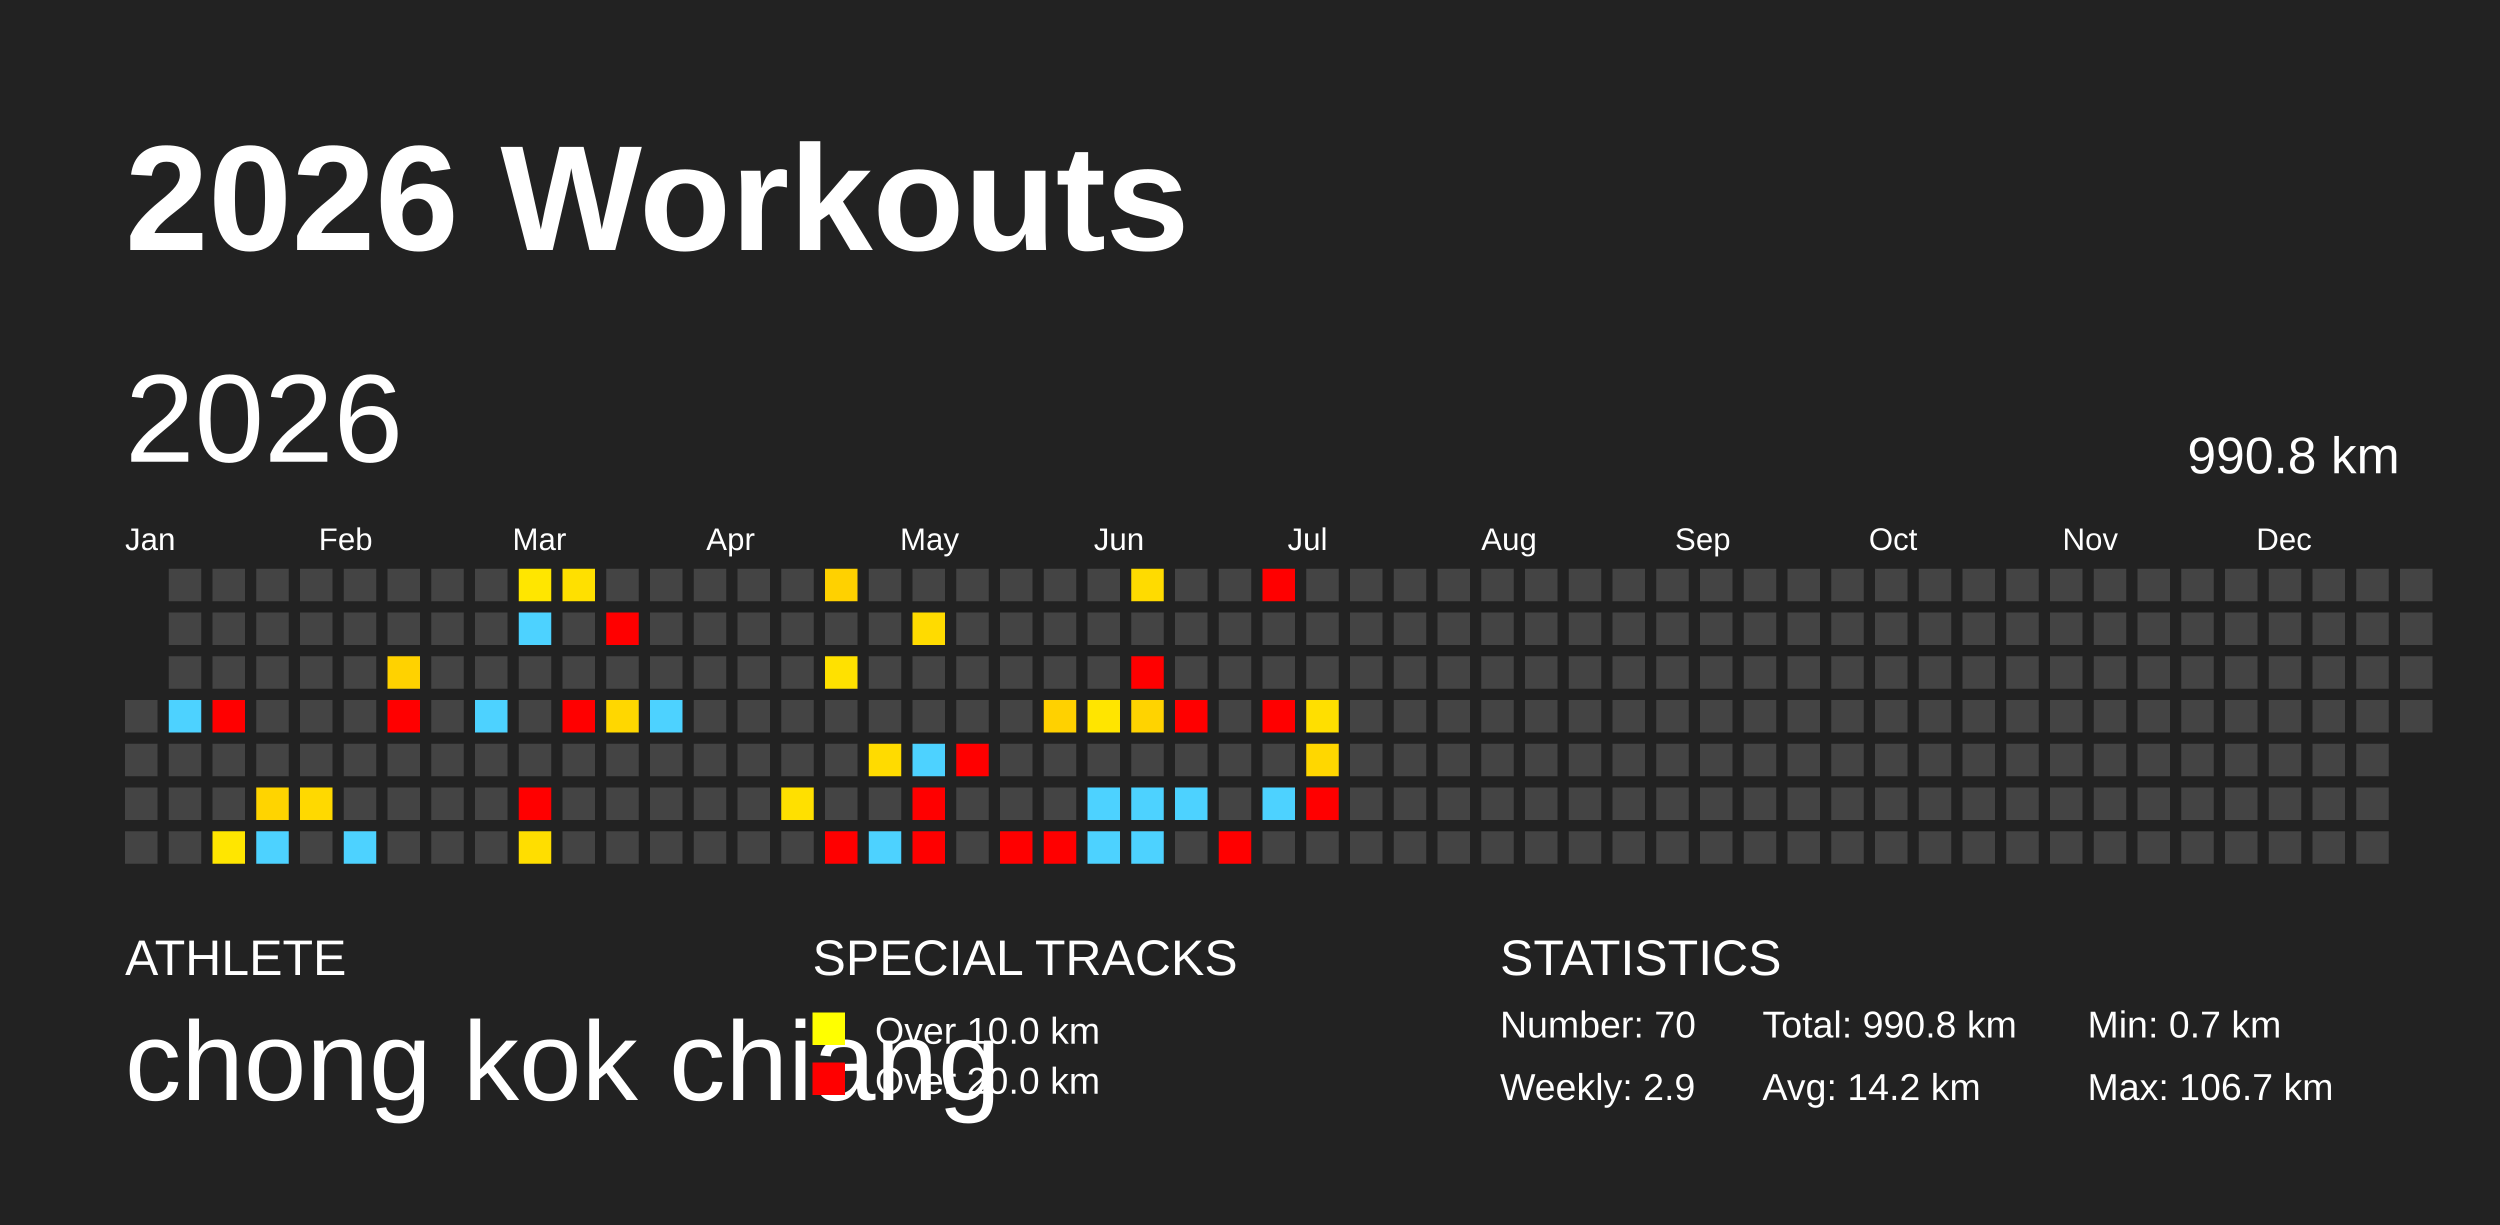
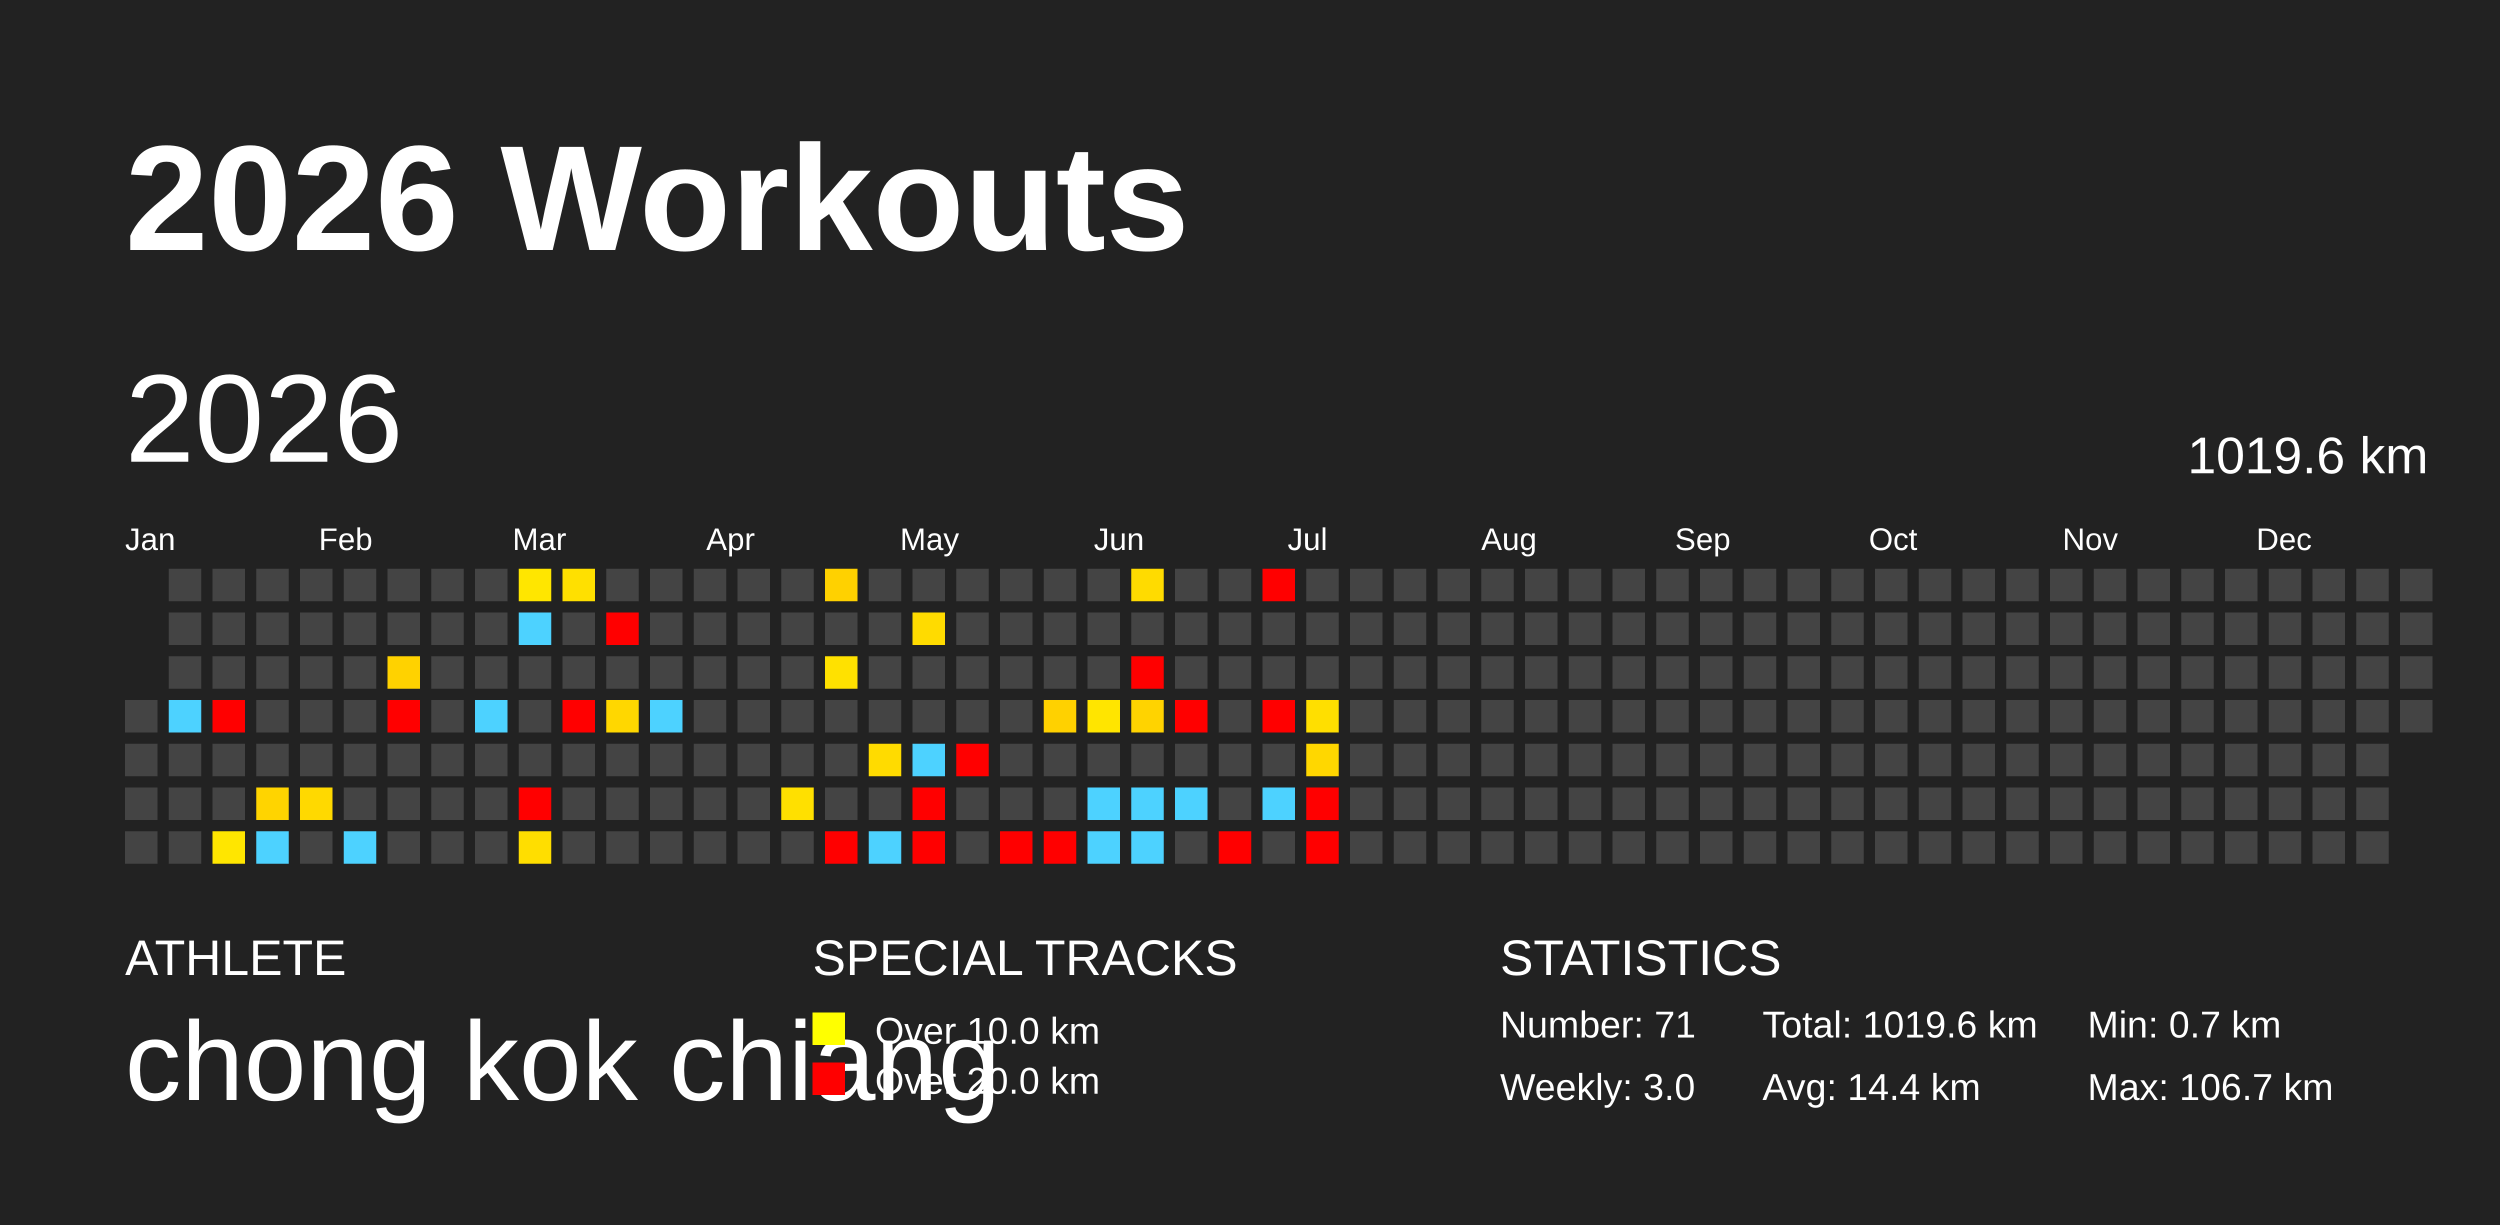
<svg xmlns="http://www.w3.org/2000/svg" baseProfile="full" height="98mm" version="1.1" viewBox="0,0,200,98" width="200mm">
  <defs />
  <rect fill="#222222" height="98" width="200" x="0" y="0" />
  <text fill="#FFFFFF" style="font-size:12px; font-family:Arial; font-weight:bold;" x="10" y="20">2026 Workouts</text>
  <text fill="#FFFFFF" style="font-size:4px; font-family:Arial" x="10" y="78">ATHLETE</text>
  <text fill="#FFFFFF" style="font-size:9px; font-family:Arial" x="10" y="88">chong kok chiang</text>
  <text fill="#FFFFFF" style="font-size:4px; font-family:Arial" x="65" y="78">SPECIAL TRACKS</text>
  <rect fill="yellow" height="2.6" width="2.6" x="65" y="81" />
  <text fill="#FFFFFF" style="font-size:3px; font-family:Arial" x="70" y="83.5">Over 10.0 km</text>
  <rect fill="red" height="2.6" width="2.6" x="65" y="85" />
  <text fill="#FFFFFF" style="font-size:3px; font-family:Arial" x="70" y="87.5">Over 20.0 km</text>
  <text fill="#FFFFFF" style="font-size:4px; font-family:Arial" x="120" y="78">STATISTICS</text>
-   <text fill="#FFFFFF" style="font-size:3px; font-family:Arial" x="120" y="83">Number: 70</text>
-   <text fill="#FFFFFF" style="font-size:3px; font-family:Arial" x="120" y="88">Weekly: 2.9</text>
-   <text fill="#FFFFFF" style="font-size:3px; font-family:Arial" x="141" y="83">Total: 990.8 km</text>
-   <text fill="#FFFFFF" style="font-size:3px; font-family:Arial" x="141" y="88">Avg: 14.2 km</text>
+   <text fill="#FFFFFF" style="font-size:3px; font-family:Arial" x="120" y="83">Number: 71</text>
+   <text fill="#FFFFFF" style="font-size:3px; font-family:Arial" x="120" y="88">Weekly: 3.0</text>
+   <text fill="#FFFFFF" style="font-size:3px; font-family:Arial" x="141" y="83">Total: 1019.6 km</text>
+   <text fill="#FFFFFF" style="font-size:3px; font-family:Arial" x="141" y="88">Avg: 14.4 km</text>
  <text fill="#FFFFFF" style="font-size:3px; font-family:Arial" x="167" y="83">Min: 0.7 km</text>
  <text fill="#FFFFFF" style="font-size:3px; font-family:Arial" x="167" y="88">Max: 106.7 km</text>
  <text dominant-baseline="hanging" fill="#FFFFFF" style="font-size:10.0px; font-family:Arial;" x="10" y="30">2026</text>
-   <text dominant-baseline="hanging" fill="#FFFFFF" style="font-size:4.125px; font-family:Arial;" x="175" y="35">990.8 km</text>
+   <text dominant-baseline="hanging" fill="#FFFFFF" style="font-size:4.125px; font-family:Arial;" x="175" y="35">1019.6 km</text>
  <text fill="#FFFFFF" style="font-size:2.5px; font-family:Arial" x="10.0" y="44">Jan</text>
  <text fill="#FFFFFF" style="font-size:2.5px; font-family:Arial" x="25.5" y="44">Feb</text>
  <text fill="#FFFFFF" style="font-size:2.5px; font-family:Arial" x="41.0" y="44">Mar</text>
  <text fill="#FFFFFF" style="font-size:2.5px; font-family:Arial" x="56.5" y="44">Apr</text>
  <text fill="#FFFFFF" style="font-size:2.5px; font-family:Arial" x="72.0" y="44">May</text>
  <text fill="#FFFFFF" style="font-size:2.5px; font-family:Arial" x="87.5" y="44">Jun</text>
  <text fill="#FFFFFF" style="font-size:2.5px; font-family:Arial" x="103.0" y="44">Jul</text>
  <text fill="#FFFFFF" style="font-size:2.5px; font-family:Arial" x="118.5" y="44">Aug</text>
  <text fill="#FFFFFF" style="font-size:2.5px; font-family:Arial" x="134.0" y="44">Sep</text>
  <text fill="#FFFFFF" style="font-size:2.5px; font-family:Arial" x="149.5" y="44">Oct</text>
  <text fill="#FFFFFF" style="font-size:2.5px; font-family:Arial" x="165.0" y="44">Nov</text>
  <text fill="#FFFFFF" style="font-size:2.5px; font-family:Arial" x="180.5" y="44">Dec</text>
  <rect fill="#444444" height="2.6" width="2.6" x="10.0" y="56.0" />
  <rect fill="#444444" height="2.6" width="2.6" x="10.0" y="59.5" />
  <rect fill="#444444" height="2.6" width="2.6" x="10.0" y="63.0" />
  <rect fill="#444444" height="2.6" width="2.6" x="10.0" y="66.5" />
  <rect fill="#444444" height="2.6" width="2.6" x="13.5" y="45.5" />
  <rect fill="#444444" height="2.6" width="2.6" x="13.5" y="49.0" />
  <rect fill="#444444" height="2.6" width="2.6" x="13.5" y="52.5" />
  <rect fill="#4dd2ff" height="2.6" width="2.6" x="13.5" y="56.0" />
  <rect fill="#444444" height="2.6" width="2.6" x="13.5" y="59.5" />
  <rect fill="#444444" height="2.6" width="2.6" x="13.5" y="63.0" />
  <rect fill="#444444" height="2.6" width="2.6" x="13.5" y="66.5" />
  <rect fill="#444444" height="2.6" width="2.6" x="17.0" y="45.5" />
  <rect fill="#444444" height="2.6" width="2.6" x="17.0" y="49.0" />
  <rect fill="#444444" height="2.6" width="2.6" x="17.0" y="52.5" />
  <rect fill="red" height="2.6" width="2.6" x="17.0" y="56.0" />
  <rect fill="#444444" height="2.6" width="2.6" x="17.0" y="59.5" />
  <rect fill="#444444" height="2.6" width="2.6" x="17.0" y="63.0" />
  <rect fill="#ffe600" height="2.6" width="2.6" x="17.0" y="66.5" />
  <rect fill="#444444" height="2.6" width="2.6" x="20.5" y="45.5" />
  <rect fill="#444444" height="2.6" width="2.6" x="20.5" y="49.0" />
  <rect fill="#444444" height="2.6" width="2.6" x="20.5" y="52.5" />
  <rect fill="#444444" height="2.6" width="2.6" x="20.5" y="56.0" />
  <rect fill="#444444" height="2.6" width="2.6" x="20.5" y="59.5" />
  <rect fill="#ffd400" height="2.6" width="2.6" x="20.5" y="63.0" />
  <rect fill="#4dd2ff" height="2.6" width="2.6" x="20.5" y="66.5" />
  <rect fill="#444444" height="2.6" width="2.6" x="24.0" y="45.5" />
  <rect fill="#444444" height="2.6" width="2.6" x="24.0" y="49.0" />
  <rect fill="#444444" height="2.6" width="2.6" x="24.0" y="52.5" />
  <rect fill="#444444" height="2.6" width="2.6" x="24.0" y="56.0" />
  <rect fill="#444444" height="2.6" width="2.6" x="24.0" y="59.5" />
  <rect fill="#ffd900" height="2.6" width="2.6" x="24.0" y="63.0" />
  <rect fill="#444444" height="2.6" width="2.6" x="24.0" y="66.5" />
  <rect fill="#444444" height="2.6" width="2.6" x="27.5" y="45.5" />
  <rect fill="#444444" height="2.6" width="2.6" x="27.5" y="49.0" />
  <rect fill="#444444" height="2.6" width="2.6" x="27.5" y="52.5" />
  <rect fill="#444444" height="2.6" width="2.6" x="27.5" y="56.0" />
  <rect fill="#444444" height="2.6" width="2.6" x="27.5" y="59.5" />
  <rect fill="#444444" height="2.6" width="2.6" x="27.5" y="63.0" />
  <rect fill="#4dd2ff" height="2.6" width="2.6" x="27.5" y="66.5" />
  <rect fill="#444444" height="2.6" width="2.6" x="31.0" y="45.5" />
  <rect fill="#444444" height="2.6" width="2.6" x="31.0" y="49.0" />
  <rect fill="#ffd200" height="2.6" width="2.6" x="31.0" y="52.5" />
  <rect fill="red" height="2.6" width="2.6" x="31.0" y="56.0" />
  <rect fill="#444444" height="2.6" width="2.6" x="31.0" y="59.5" />
  <rect fill="#444444" height="2.6" width="2.6" x="31.0" y="63.0" />
  <rect fill="#444444" height="2.6" width="2.6" x="31.0" y="66.5" />
  <rect fill="#444444" height="2.6" width="2.6" x="34.5" y="45.5" />
  <rect fill="#444444" height="2.6" width="2.6" x="34.5" y="49.0" />
  <rect fill="#444444" height="2.6" width="2.6" x="34.5" y="52.5" />
  <rect fill="#444444" height="2.6" width="2.6" x="34.5" y="56.0" />
  <rect fill="#444444" height="2.6" width="2.6" x="34.5" y="59.5" />
  <rect fill="#444444" height="2.6" width="2.6" x="34.5" y="63.0" />
  <rect fill="#444444" height="2.6" width="2.6" x="34.5" y="66.5" />
  <rect fill="#444444" height="2.6" width="2.6" x="38.0" y="45.5" />
  <rect fill="#444444" height="2.6" width="2.6" x="38.0" y="49.0" />
  <rect fill="#444444" height="2.6" width="2.6" x="38.0" y="52.5" />
  <rect fill="#4dd2ff" height="2.6" width="2.6" x="38.0" y="56.0" />
  <rect fill="#444444" height="2.6" width="2.6" x="38.0" y="59.5" />
  <rect fill="#444444" height="2.6" width="2.6" x="38.0" y="63.0" />
  <rect fill="#444444" height="2.6" width="2.6" x="38.0" y="66.5" />
  <rect fill="#ffe600" height="2.6" width="2.6" x="41.5" y="45.5" />
  <rect fill="#4dd2ff" height="2.6" width="2.6" x="41.5" y="49.0" />
  <rect fill="#444444" height="2.6" width="2.6" x="41.5" y="52.5" />
  <rect fill="#444444" height="2.6" width="2.6" x="41.5" y="56.0" />
  <rect fill="#444444" height="2.6" width="2.6" x="41.5" y="59.5" />
  <rect fill="red" height="2.6" width="2.6" x="41.5" y="63.0" />
  <rect fill="#ffde00" height="2.6" width="2.6" x="41.5" y="66.5" />
  <rect fill="#ffe000" height="2.6" width="2.6" x="45.0" y="45.5" />
  <rect fill="#444444" height="2.6" width="2.6" x="45.0" y="49.0" />
  <rect fill="#444444" height="2.6" width="2.6" x="45.0" y="52.5" />
  <rect fill="red" height="2.6" width="2.6" x="45.0" y="56.0" />
  <rect fill="#444444" height="2.6" width="2.6" x="45.0" y="59.5" />
  <rect fill="#444444" height="2.6" width="2.6" x="45.0" y="63.0" />
  <rect fill="#444444" height="2.6" width="2.6" x="45.0" y="66.5" />
  <rect fill="#444444" height="2.6" width="2.6" x="48.5" y="45.5" />
  <rect fill="red" height="2.6" width="2.6" x="48.5" y="49.0" />
  <rect fill="#444444" height="2.6" width="2.6" x="48.5" y="52.5" />
  <rect fill="#ffd700" height="2.6" width="2.6" x="48.5" y="56.0" />
  <rect fill="#444444" height="2.6" width="2.6" x="48.5" y="59.5" />
  <rect fill="#444444" height="2.6" width="2.6" x="48.5" y="63.0" />
  <rect fill="#444444" height="2.6" width="2.6" x="48.5" y="66.5" />
  <rect fill="#444444" height="2.6" width="2.6" x="52.0" y="45.5" />
  <rect fill="#444444" height="2.6" width="2.6" x="52.0" y="49.0" />
  <rect fill="#444444" height="2.6" width="2.6" x="52.0" y="52.5" />
  <rect fill="#4dd2ff" height="2.6" width="2.6" x="52.0" y="56.0" />
  <rect fill="#444444" height="2.6" width="2.6" x="52.0" y="59.5" />
  <rect fill="#444444" height="2.6" width="2.6" x="52.0" y="63.0" />
  <rect fill="#444444" height="2.6" width="2.6" x="52.0" y="66.5" />
  <rect fill="#444444" height="2.6" width="2.6" x="55.5" y="45.5" />
  <rect fill="#444444" height="2.6" width="2.6" x="55.5" y="49.0" />
  <rect fill="#444444" height="2.6" width="2.6" x="55.5" y="52.5" />
  <rect fill="#444444" height="2.6" width="2.6" x="55.5" y="56.0" />
  <rect fill="#444444" height="2.6" width="2.6" x="55.5" y="59.5" />
  <rect fill="#444444" height="2.6" width="2.6" x="55.5" y="63.0" />
  <rect fill="#444444" height="2.6" width="2.6" x="55.5" y="66.5" />
  <rect fill="#444444" height="2.6" width="2.6" x="59.0" y="45.5" />
  <rect fill="#444444" height="2.6" width="2.6" x="59.0" y="49.0" />
  <rect fill="#444444" height="2.6" width="2.6" x="59.0" y="52.5" />
  <rect fill="#444444" height="2.6" width="2.6" x="59.0" y="56.0" />
  <rect fill="#444444" height="2.6" width="2.6" x="59.0" y="59.5" />
  <rect fill="#444444" height="2.6" width="2.6" x="59.0" y="63.0" />
  <rect fill="#444444" height="2.6" width="2.6" x="59.0" y="66.5" />
  <rect fill="#444444" height="2.6" width="2.6" x="62.5" y="45.5" />
  <rect fill="#444444" height="2.6" width="2.6" x="62.5" y="49.0" />
  <rect fill="#444444" height="2.6" width="2.6" x="62.5" y="52.5" />
  <rect fill="#444444" height="2.6" width="2.6" x="62.5" y="56.0" />
  <rect fill="#444444" height="2.6" width="2.6" x="62.5" y="59.5" />
  <rect fill="#ffe000" height="2.6" width="2.6" x="62.5" y="63.0" />
  <rect fill="#444444" height="2.6" width="2.6" x="62.5" y="66.5" />
  <rect fill="#ffd100" height="2.6" width="2.6" x="66.0" y="45.5" />
  <rect fill="#444444" height="2.6" width="2.6" x="66.0" y="49.0" />
  <rect fill="#ffe100" height="2.6" width="2.6" x="66.0" y="52.5" />
  <rect fill="#444444" height="2.6" width="2.6" x="66.0" y="56.0" />
  <rect fill="#444444" height="2.6" width="2.6" x="66.0" y="59.5" />
  <rect fill="#444444" height="2.6" width="2.6" x="66.0" y="63.0" />
  <rect fill="red" height="2.6" width="2.6" x="66.0" y="66.5" />
  <rect fill="#444444" height="2.6" width="2.6" x="69.5" y="45.5" />
  <rect fill="#444444" height="2.6" width="2.6" x="69.5" y="49.0" />
  <rect fill="#444444" height="2.6" width="2.6" x="69.5" y="52.5" />
  <rect fill="#444444" height="2.6" width="2.6" x="69.5" y="56.0" />
  <rect fill="#ffdb00" height="2.6" width="2.6" x="69.5" y="59.5" />
  <rect fill="#444444" height="2.6" width="2.6" x="69.5" y="63.0" />
  <rect fill="#4dd2ff" height="2.6" width="2.6" x="69.5" y="66.5" />
  <rect fill="#444444" height="2.6" width="2.6" x="73.0" y="45.5" />
  <rect fill="#ffdb00" height="2.6" width="2.6" x="73.0" y="49.0" />
  <rect fill="#444444" height="2.6" width="2.6" x="73.0" y="52.5" />
  <rect fill="#444444" height="2.6" width="2.6" x="73.0" y="56.0" />
  <rect fill="#4dd2ff" height="2.6" width="2.6" x="73.0" y="59.5" />
  <rect fill="red" height="2.6" width="2.6" x="73.0" y="63.0" />
  <rect fill="red" height="2.6" width="2.6" x="73.0" y="66.5" />
  <rect fill="#444444" height="2.6" width="2.6" x="76.5" y="45.5" />
  <rect fill="#444444" height="2.6" width="2.6" x="76.5" y="49.0" />
  <rect fill="#444444" height="2.6" width="2.6" x="76.5" y="52.5" />
  <rect fill="#444444" height="2.6" width="2.6" x="76.5" y="56.0" />
  <rect fill="red" height="2.6" width="2.6" x="76.5" y="59.5" />
  <rect fill="#444444" height="2.6" width="2.6" x="76.5" y="63.0" />
  <rect fill="#444444" height="2.6" width="2.6" x="76.5" y="66.5" />
  <rect fill="#444444" height="2.6" width="2.6" x="80.0" y="45.5" />
  <rect fill="#444444" height="2.6" width="2.6" x="80.0" y="49.0" />
  <rect fill="#444444" height="2.6" width="2.6" x="80.0" y="52.5" />
  <rect fill="#444444" height="2.6" width="2.6" x="80.0" y="56.0" />
  <rect fill="#444444" height="2.6" width="2.6" x="80.0" y="59.5" />
  <rect fill="#444444" height="2.6" width="2.6" x="80.0" y="63.0" />
  <rect fill="red" height="2.6" width="2.6" x="80.0" y="66.5" />
  <rect fill="#444444" height="2.6" width="2.6" x="83.5" y="45.5" />
  <rect fill="#444444" height="2.6" width="2.6" x="83.5" y="49.0" />
  <rect fill="#444444" height="2.6" width="2.6" x="83.5" y="52.5" />
  <rect fill="#ffd100" height="2.6" width="2.6" x="83.5" y="56.0" />
  <rect fill="#444444" height="2.6" width="2.6" x="83.5" y="59.5" />
  <rect fill="#444444" height="2.6" width="2.6" x="83.5" y="63.0" />
  <rect fill="red" height="2.6" width="2.6" x="83.5" y="66.5" />
  <rect fill="#444444" height="2.6" width="2.6" x="87.0" y="45.5" />
  <rect fill="#444444" height="2.6" width="2.6" x="87.0" y="49.0" />
  <rect fill="#444444" height="2.6" width="2.6" x="87.0" y="52.5" />
  <rect fill="#ffe500" height="2.6" width="2.6" x="87.0" y="56.0" />
  <rect fill="#444444" height="2.6" width="2.6" x="87.0" y="59.5" />
  <rect fill="#4dd2ff" height="2.6" width="2.6" x="87.0" y="63.0" />
  <rect fill="#4dd2ff" height="2.6" width="2.6" x="87.0" y="66.5" />
  <rect fill="#ffdb00" height="2.6" width="2.6" x="90.5" y="45.5" />
  <rect fill="#444444" height="2.6" width="2.6" x="90.5" y="49.0" />
  <rect fill="red" height="2.6" width="2.6" x="90.5" y="52.5" />
  <rect fill="#ffd300" height="2.6" width="2.6" x="90.5" y="56.0" />
  <rect fill="#444444" height="2.6" width="2.6" x="90.5" y="59.5" />
  <rect fill="#4dd2ff" height="2.6" width="2.6" x="90.5" y="63.0" />
  <rect fill="#4dd2ff" height="2.6" width="2.6" x="90.5" y="66.5" />
  <rect fill="#444444" height="2.6" width="2.6" x="94.0" y="45.5" />
  <rect fill="#444444" height="2.6" width="2.6" x="94.0" y="49.0" />
  <rect fill="#444444" height="2.6" width="2.6" x="94.0" y="52.5" />
  <rect fill="red" height="2.6" width="2.6" x="94.0" y="56.0" />
  <rect fill="#444444" height="2.6" width="2.6" x="94.0" y="59.5" />
  <rect fill="#4dd2ff" height="2.6" width="2.6" x="94.0" y="63.0" />
  <rect fill="#444444" height="2.6" width="2.6" x="94.0" y="66.5" />
  <rect fill="#444444" height="2.6" width="2.6" x="97.5" y="45.5" />
  <rect fill="#444444" height="2.6" width="2.6" x="97.5" y="49.0" />
  <rect fill="#444444" height="2.6" width="2.6" x="97.5" y="52.5" />
  <rect fill="#444444" height="2.6" width="2.6" x="97.5" y="56.0" />
  <rect fill="#444444" height="2.6" width="2.6" x="97.5" y="59.5" />
  <rect fill="#444444" height="2.6" width="2.6" x="97.5" y="63.0" />
  <rect fill="red" height="2.6" width="2.6" x="97.5" y="66.5" />
  <rect fill="red" height="2.6" width="2.6" x="101.0" y="45.5" />
  <rect fill="#444444" height="2.6" width="2.6" x="101.0" y="49.0" />
  <rect fill="#444444" height="2.6" width="2.6" x="101.0" y="52.5" />
  <rect fill="red" height="2.6" width="2.6" x="101.0" y="56.0" />
  <rect fill="#444444" height="2.6" width="2.6" x="101.0" y="59.5" />
  <rect fill="#4dd2ff" height="2.6" width="2.6" x="101.0" y="63.0" />
  <rect fill="#444444" height="2.6" width="2.6" x="101.0" y="66.5" />
  <rect fill="#444444" height="2.6" width="2.6" x="104.5" y="45.5" />
  <rect fill="#444444" height="2.6" width="2.6" x="104.5" y="49.0" />
  <rect fill="#444444" height="2.6" width="2.6" x="104.5" y="52.5" />
  <rect fill="#ffdf00" height="2.6" width="2.6" x="104.5" y="56.0" />
  <rect fill="#ffd700" height="2.6" width="2.6" x="104.5" y="59.5" />
  <rect fill="red" height="2.6" width="2.6" x="104.5" y="63.0" />
-   <rect fill="#444444" height="2.6" width="2.6" x="104.5" y="66.5" />
+   <rect fill="red" height="2.6" width="2.6" x="104.5" y="66.5" />
  <rect fill="#444444" height="2.6" width="2.6" x="108.0" y="45.5" />
  <rect fill="#444444" height="2.6" width="2.6" x="108.0" y="49.0" />
  <rect fill="#444444" height="2.6" width="2.6" x="108.0" y="52.5" />
  <rect fill="#444444" height="2.6" width="2.6" x="108.0" y="56.0" />
  <rect fill="#444444" height="2.6" width="2.6" x="108.0" y="59.5" />
  <rect fill="#444444" height="2.6" width="2.6" x="108.0" y="63.0" />
  <rect fill="#444444" height="2.6" width="2.6" x="108.0" y="66.5" />
  <rect fill="#444444" height="2.6" width="2.6" x="111.5" y="45.5" />
  <rect fill="#444444" height="2.6" width="2.6" x="111.5" y="49.0" />
  <rect fill="#444444" height="2.6" width="2.6" x="111.5" y="52.5" />
  <rect fill="#444444" height="2.6" width="2.6" x="111.5" y="56.0" />
  <rect fill="#444444" height="2.6" width="2.6" x="111.5" y="59.5" />
  <rect fill="#444444" height="2.6" width="2.6" x="111.5" y="63.0" />
  <rect fill="#444444" height="2.6" width="2.6" x="111.5" y="66.5" />
  <rect fill="#444444" height="2.6" width="2.6" x="115.0" y="45.5" />
  <rect fill="#444444" height="2.6" width="2.6" x="115.0" y="49.0" />
  <rect fill="#444444" height="2.6" width="2.6" x="115.0" y="52.5" />
  <rect fill="#444444" height="2.6" width="2.6" x="115.0" y="56.0" />
  <rect fill="#444444" height="2.6" width="2.6" x="115.0" y="59.5" />
  <rect fill="#444444" height="2.6" width="2.6" x="115.0" y="63.0" />
  <rect fill="#444444" height="2.6" width="2.6" x="115.0" y="66.5" />
  <rect fill="#444444" height="2.6" width="2.6" x="118.5" y="45.5" />
  <rect fill="#444444" height="2.6" width="2.6" x="118.5" y="49.0" />
  <rect fill="#444444" height="2.6" width="2.6" x="118.5" y="52.5" />
  <rect fill="#444444" height="2.6" width="2.6" x="118.5" y="56.0" />
  <rect fill="#444444" height="2.6" width="2.6" x="118.5" y="59.5" />
  <rect fill="#444444" height="2.6" width="2.6" x="118.5" y="63.0" />
  <rect fill="#444444" height="2.6" width="2.6" x="118.5" y="66.5" />
  <rect fill="#444444" height="2.6" width="2.6" x="122.0" y="45.5" />
  <rect fill="#444444" height="2.6" width="2.6" x="122.0" y="49.0" />
  <rect fill="#444444" height="2.6" width="2.6" x="122.0" y="52.5" />
  <rect fill="#444444" height="2.6" width="2.6" x="122.0" y="56.0" />
  <rect fill="#444444" height="2.6" width="2.6" x="122.0" y="59.5" />
  <rect fill="#444444" height="2.6" width="2.6" x="122.0" y="63.0" />
  <rect fill="#444444" height="2.6" width="2.6" x="122.0" y="66.5" />
  <rect fill="#444444" height="2.6" width="2.6" x="125.5" y="45.5" />
  <rect fill="#444444" height="2.6" width="2.6" x="125.5" y="49.0" />
  <rect fill="#444444" height="2.6" width="2.6" x="125.5" y="52.5" />
  <rect fill="#444444" height="2.6" width="2.6" x="125.5" y="56.0" />
  <rect fill="#444444" height="2.6" width="2.6" x="125.5" y="59.5" />
  <rect fill="#444444" height="2.6" width="2.6" x="125.5" y="63.0" />
  <rect fill="#444444" height="2.6" width="2.6" x="125.5" y="66.5" />
  <rect fill="#444444" height="2.6" width="2.6" x="129.0" y="45.5" />
  <rect fill="#444444" height="2.6" width="2.6" x="129.0" y="49.0" />
  <rect fill="#444444" height="2.6" width="2.6" x="129.0" y="52.5" />
  <rect fill="#444444" height="2.6" width="2.6" x="129.0" y="56.0" />
  <rect fill="#444444" height="2.6" width="2.6" x="129.0" y="59.5" />
  <rect fill="#444444" height="2.6" width="2.6" x="129.0" y="63.0" />
  <rect fill="#444444" height="2.6" width="2.6" x="129.0" y="66.5" />
  <rect fill="#444444" height="2.6" width="2.6" x="132.5" y="45.5" />
  <rect fill="#444444" height="2.6" width="2.6" x="132.5" y="49.0" />
  <rect fill="#444444" height="2.6" width="2.6" x="132.5" y="52.5" />
  <rect fill="#444444" height="2.6" width="2.6" x="132.5" y="56.0" />
  <rect fill="#444444" height="2.6" width="2.6" x="132.5" y="59.5" />
  <rect fill="#444444" height="2.6" width="2.6" x="132.5" y="63.0" />
  <rect fill="#444444" height="2.6" width="2.6" x="132.5" y="66.5" />
  <rect fill="#444444" height="2.6" width="2.6" x="136.0" y="45.5" />
  <rect fill="#444444" height="2.6" width="2.6" x="136.0" y="49.0" />
  <rect fill="#444444" height="2.6" width="2.6" x="136.0" y="52.5" />
  <rect fill="#444444" height="2.6" width="2.6" x="136.0" y="56.0" />
  <rect fill="#444444" height="2.6" width="2.6" x="136.0" y="59.5" />
  <rect fill="#444444" height="2.6" width="2.6" x="136.0" y="63.0" />
  <rect fill="#444444" height="2.6" width="2.6" x="136.0" y="66.5" />
  <rect fill="#444444" height="2.6" width="2.6" x="139.5" y="45.5" />
  <rect fill="#444444" height="2.6" width="2.6" x="139.5" y="49.0" />
  <rect fill="#444444" height="2.6" width="2.6" x="139.5" y="52.5" />
  <rect fill="#444444" height="2.6" width="2.6" x="139.5" y="56.0" />
  <rect fill="#444444" height="2.6" width="2.6" x="139.5" y="59.5" />
  <rect fill="#444444" height="2.6" width="2.6" x="139.5" y="63.0" />
  <rect fill="#444444" height="2.6" width="2.6" x="139.5" y="66.5" />
  <rect fill="#444444" height="2.6" width="2.6" x="143.0" y="45.5" />
  <rect fill="#444444" height="2.6" width="2.6" x="143.0" y="49.0" />
  <rect fill="#444444" height="2.6" width="2.6" x="143.0" y="52.5" />
  <rect fill="#444444" height="2.6" width="2.6" x="143.0" y="56.0" />
  <rect fill="#444444" height="2.6" width="2.6" x="143.0" y="59.5" />
  <rect fill="#444444" height="2.6" width="2.6" x="143.0" y="63.0" />
  <rect fill="#444444" height="2.6" width="2.6" x="143.0" y="66.5" />
  <rect fill="#444444" height="2.6" width="2.6" x="146.5" y="45.5" />
  <rect fill="#444444" height="2.6" width="2.6" x="146.5" y="49.0" />
  <rect fill="#444444" height="2.6" width="2.6" x="146.5" y="52.5" />
  <rect fill="#444444" height="2.6" width="2.6" x="146.5" y="56.0" />
  <rect fill="#444444" height="2.6" width="2.6" x="146.5" y="59.5" />
  <rect fill="#444444" height="2.6" width="2.6" x="146.5" y="63.0" />
  <rect fill="#444444" height="2.6" width="2.6" x="146.5" y="66.5" />
  <rect fill="#444444" height="2.6" width="2.6" x="150.0" y="45.5" />
  <rect fill="#444444" height="2.6" width="2.6" x="150.0" y="49.0" />
  <rect fill="#444444" height="2.6" width="2.6" x="150.0" y="52.5" />
  <rect fill="#444444" height="2.6" width="2.6" x="150.0" y="56.0" />
  <rect fill="#444444" height="2.6" width="2.6" x="150.0" y="59.5" />
  <rect fill="#444444" height="2.6" width="2.6" x="150.0" y="63.0" />
  <rect fill="#444444" height="2.6" width="2.6" x="150.0" y="66.5" />
  <rect fill="#444444" height="2.6" width="2.6" x="153.5" y="45.5" />
  <rect fill="#444444" height="2.6" width="2.6" x="153.5" y="49.0" />
  <rect fill="#444444" height="2.6" width="2.6" x="153.5" y="52.5" />
  <rect fill="#444444" height="2.6" width="2.6" x="153.5" y="56.0" />
  <rect fill="#444444" height="2.6" width="2.6" x="153.5" y="59.5" />
  <rect fill="#444444" height="2.6" width="2.6" x="153.5" y="63.0" />
  <rect fill="#444444" height="2.6" width="2.6" x="153.5" y="66.5" />
  <rect fill="#444444" height="2.6" width="2.6" x="157.0" y="45.5" />
  <rect fill="#444444" height="2.6" width="2.6" x="157.0" y="49.0" />
  <rect fill="#444444" height="2.6" width="2.6" x="157.0" y="52.5" />
  <rect fill="#444444" height="2.6" width="2.6" x="157.0" y="56.0" />
  <rect fill="#444444" height="2.6" width="2.6" x="157.0" y="59.5" />
  <rect fill="#444444" height="2.6" width="2.6" x="157.0" y="63.0" />
  <rect fill="#444444" height="2.6" width="2.6" x="157.0" y="66.5" />
  <rect fill="#444444" height="2.6" width="2.6" x="160.5" y="45.5" />
  <rect fill="#444444" height="2.6" width="2.6" x="160.5" y="49.0" />
  <rect fill="#444444" height="2.6" width="2.6" x="160.5" y="52.5" />
  <rect fill="#444444" height="2.6" width="2.6" x="160.5" y="56.0" />
  <rect fill="#444444" height="2.6" width="2.6" x="160.5" y="59.5" />
  <rect fill="#444444" height="2.6" width="2.6" x="160.5" y="63.0" />
  <rect fill="#444444" height="2.6" width="2.6" x="160.5" y="66.5" />
  <rect fill="#444444" height="2.6" width="2.6" x="164.0" y="45.5" />
  <rect fill="#444444" height="2.6" width="2.6" x="164.0" y="49.0" />
  <rect fill="#444444" height="2.6" width="2.6" x="164.0" y="52.5" />
  <rect fill="#444444" height="2.6" width="2.6" x="164.0" y="56.0" />
  <rect fill="#444444" height="2.6" width="2.6" x="164.0" y="59.5" />
  <rect fill="#444444" height="2.6" width="2.6" x="164.0" y="63.0" />
  <rect fill="#444444" height="2.6" width="2.6" x="164.0" y="66.5" />
  <rect fill="#444444" height="2.6" width="2.6" x="167.5" y="45.5" />
  <rect fill="#444444" height="2.6" width="2.6" x="167.5" y="49.0" />
  <rect fill="#444444" height="2.6" width="2.6" x="167.5" y="52.5" />
  <rect fill="#444444" height="2.6" width="2.6" x="167.5" y="56.0" />
  <rect fill="#444444" height="2.6" width="2.6" x="167.5" y="59.5" />
  <rect fill="#444444" height="2.6" width="2.6" x="167.5" y="63.0" />
  <rect fill="#444444" height="2.6" width="2.6" x="167.5" y="66.5" />
  <rect fill="#444444" height="2.6" width="2.6" x="171.0" y="45.5" />
  <rect fill="#444444" height="2.6" width="2.6" x="171.0" y="49.0" />
  <rect fill="#444444" height="2.6" width="2.6" x="171.0" y="52.5" />
  <rect fill="#444444" height="2.6" width="2.6" x="171.0" y="56.0" />
  <rect fill="#444444" height="2.6" width="2.6" x="171.0" y="59.5" />
  <rect fill="#444444" height="2.6" width="2.6" x="171.0" y="63.0" />
  <rect fill="#444444" height="2.6" width="2.6" x="171.0" y="66.5" />
  <rect fill="#444444" height="2.6" width="2.6" x="174.5" y="45.5" />
  <rect fill="#444444" height="2.6" width="2.6" x="174.5" y="49.0" />
  <rect fill="#444444" height="2.6" width="2.6" x="174.5" y="52.5" />
  <rect fill="#444444" height="2.6" width="2.6" x="174.5" y="56.0" />
  <rect fill="#444444" height="2.6" width="2.6" x="174.5" y="59.5" />
  <rect fill="#444444" height="2.6" width="2.6" x="174.5" y="63.0" />
  <rect fill="#444444" height="2.6" width="2.6" x="174.5" y="66.5" />
  <rect fill="#444444" height="2.6" width="2.6" x="178.0" y="45.5" />
  <rect fill="#444444" height="2.6" width="2.6" x="178.0" y="49.0" />
  <rect fill="#444444" height="2.6" width="2.6" x="178.0" y="52.5" />
  <rect fill="#444444" height="2.6" width="2.6" x="178.0" y="56.0" />
  <rect fill="#444444" height="2.6" width="2.6" x="178.0" y="59.5" />
  <rect fill="#444444" height="2.6" width="2.6" x="178.0" y="63.0" />
  <rect fill="#444444" height="2.6" width="2.6" x="178.0" y="66.5" />
  <rect fill="#444444" height="2.6" width="2.6" x="181.5" y="45.5" />
  <rect fill="#444444" height="2.6" width="2.6" x="181.5" y="49.0" />
  <rect fill="#444444" height="2.6" width="2.6" x="181.5" y="52.5" />
  <rect fill="#444444" height="2.6" width="2.6" x="181.5" y="56.0" />
  <rect fill="#444444" height="2.6" width="2.6" x="181.5" y="59.5" />
  <rect fill="#444444" height="2.6" width="2.6" x="181.5" y="63.0" />
  <rect fill="#444444" height="2.6" width="2.6" x="181.5" y="66.5" />
  <rect fill="#444444" height="2.6" width="2.6" x="185.0" y="45.5" />
  <rect fill="#444444" height="2.6" width="2.6" x="185.0" y="49.0" />
  <rect fill="#444444" height="2.6" width="2.6" x="185.0" y="52.5" />
  <rect fill="#444444" height="2.6" width="2.6" x="185.0" y="56.0" />
  <rect fill="#444444" height="2.6" width="2.6" x="185.0" y="59.5" />
  <rect fill="#444444" height="2.6" width="2.6" x="185.0" y="63.0" />
  <rect fill="#444444" height="2.6" width="2.6" x="185.0" y="66.5" />
  <rect fill="#444444" height="2.6" width="2.6" x="188.5" y="45.5" />
  <rect fill="#444444" height="2.6" width="2.6" x="188.5" y="49.0" />
  <rect fill="#444444" height="2.6" width="2.6" x="188.5" y="52.5" />
  <rect fill="#444444" height="2.6" width="2.6" x="188.5" y="56.0" />
  <rect fill="#444444" height="2.6" width="2.6" x="188.5" y="59.5" />
  <rect fill="#444444" height="2.6" width="2.6" x="188.5" y="63.0" />
  <rect fill="#444444" height="2.6" width="2.6" x="188.5" y="66.5" />
  <rect fill="#444444" height="2.6" width="2.6" x="192.0" y="45.5" />
  <rect fill="#444444" height="2.6" width="2.6" x="192.0" y="49.0" />
  <rect fill="#444444" height="2.6" width="2.6" x="192.0" y="52.5" />
  <rect fill="#444444" height="2.6" width="2.6" x="192.0" y="56.0" />
</svg>
